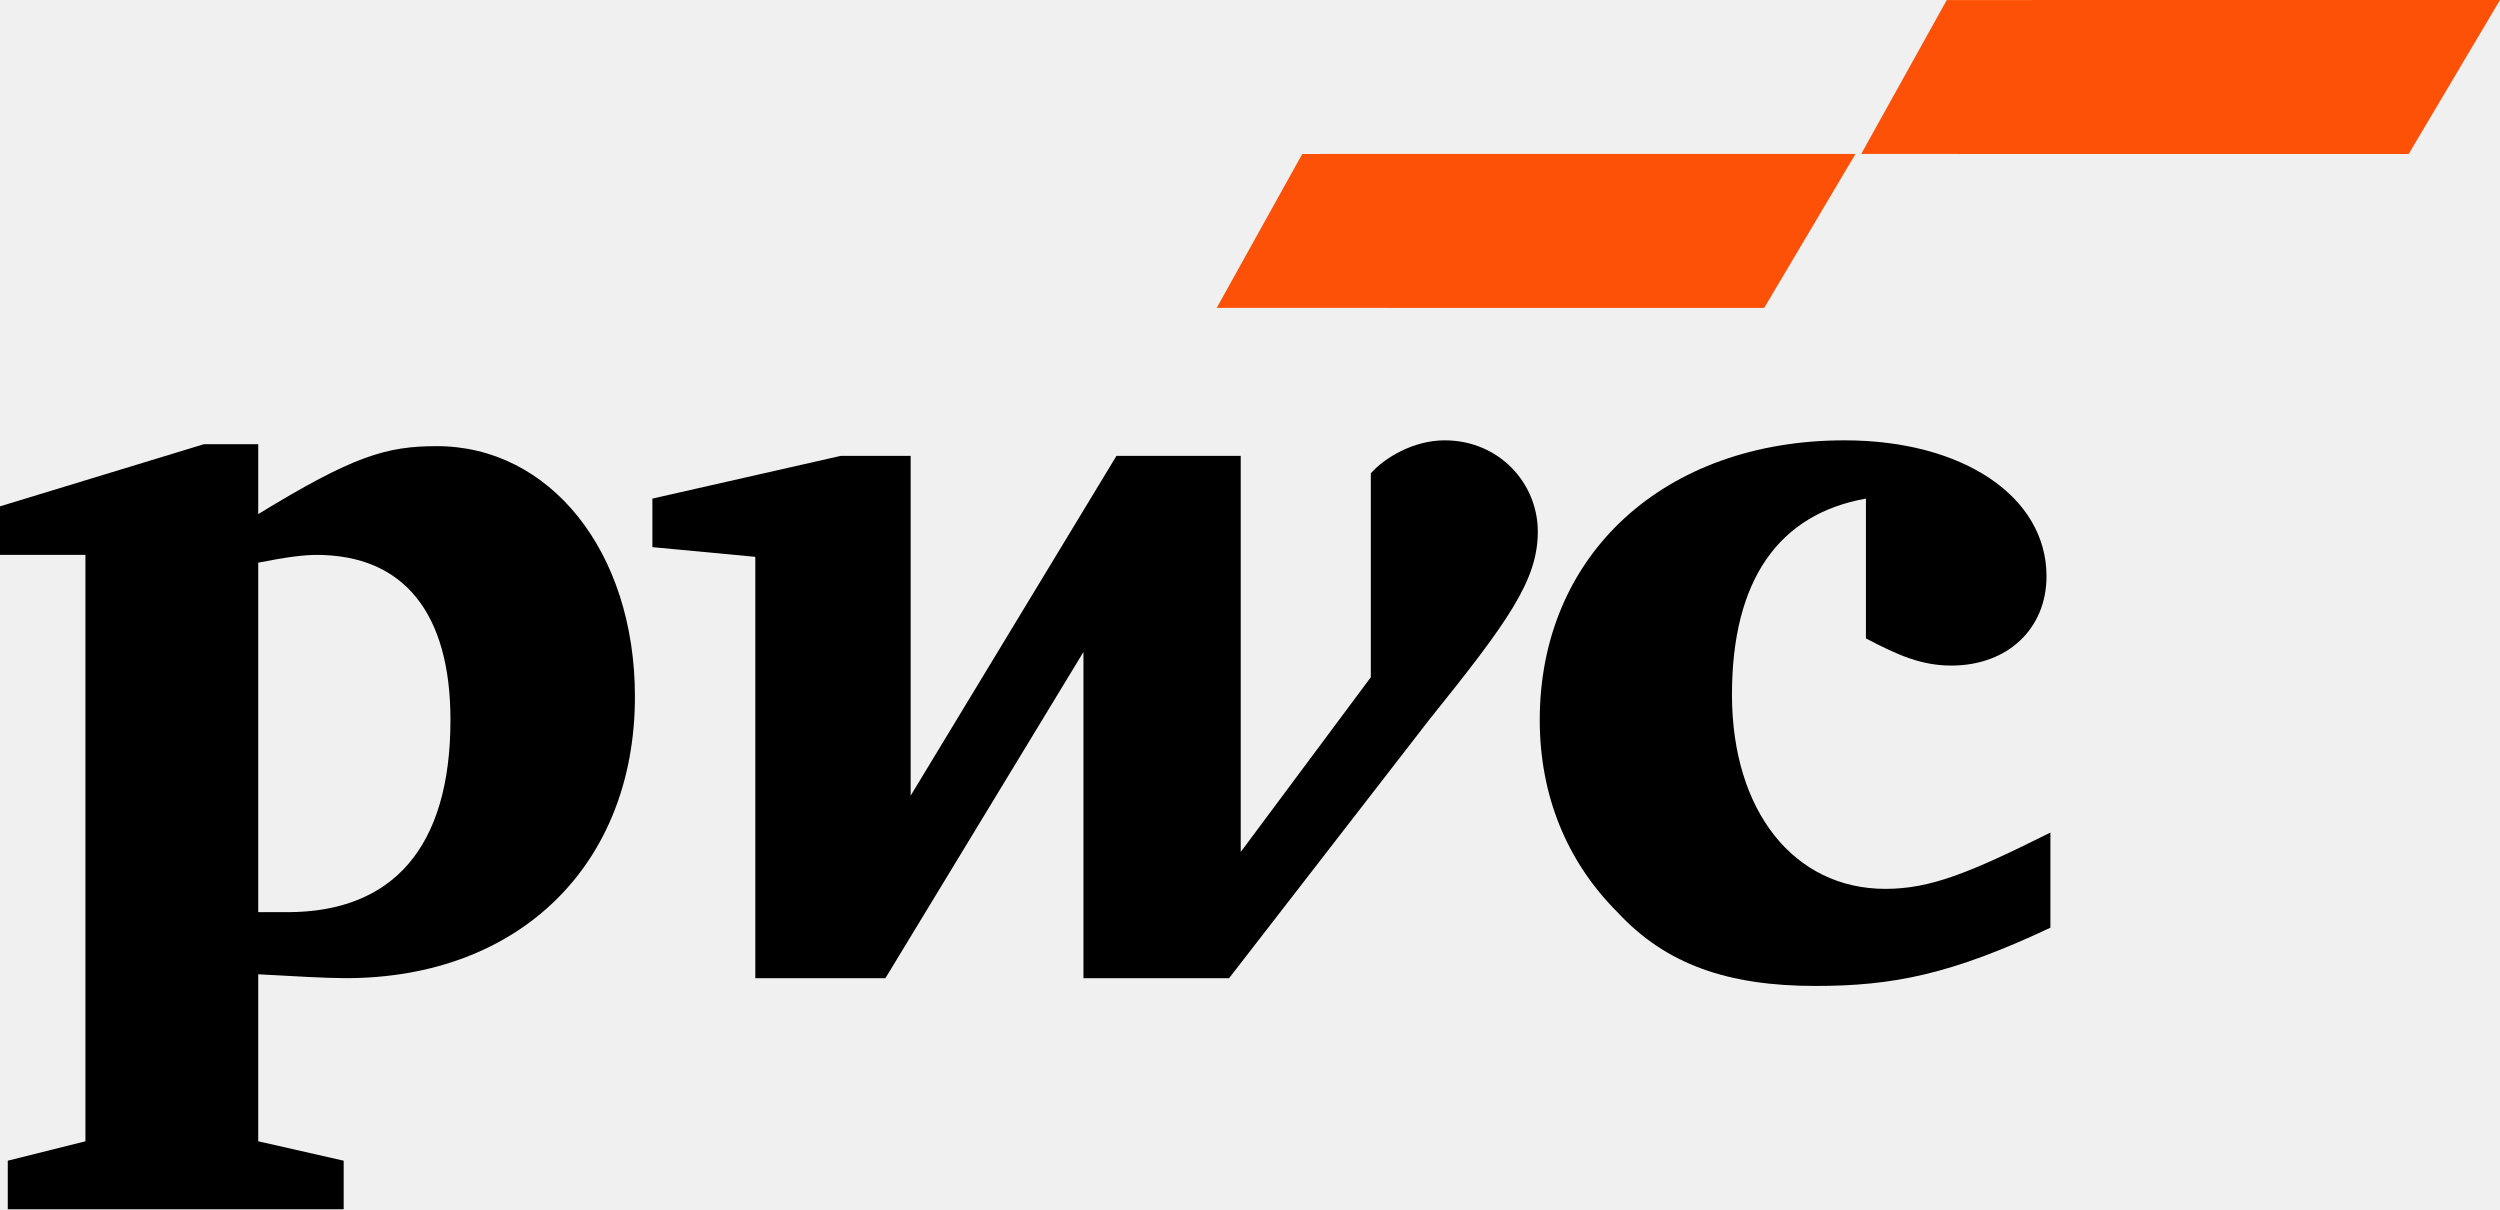
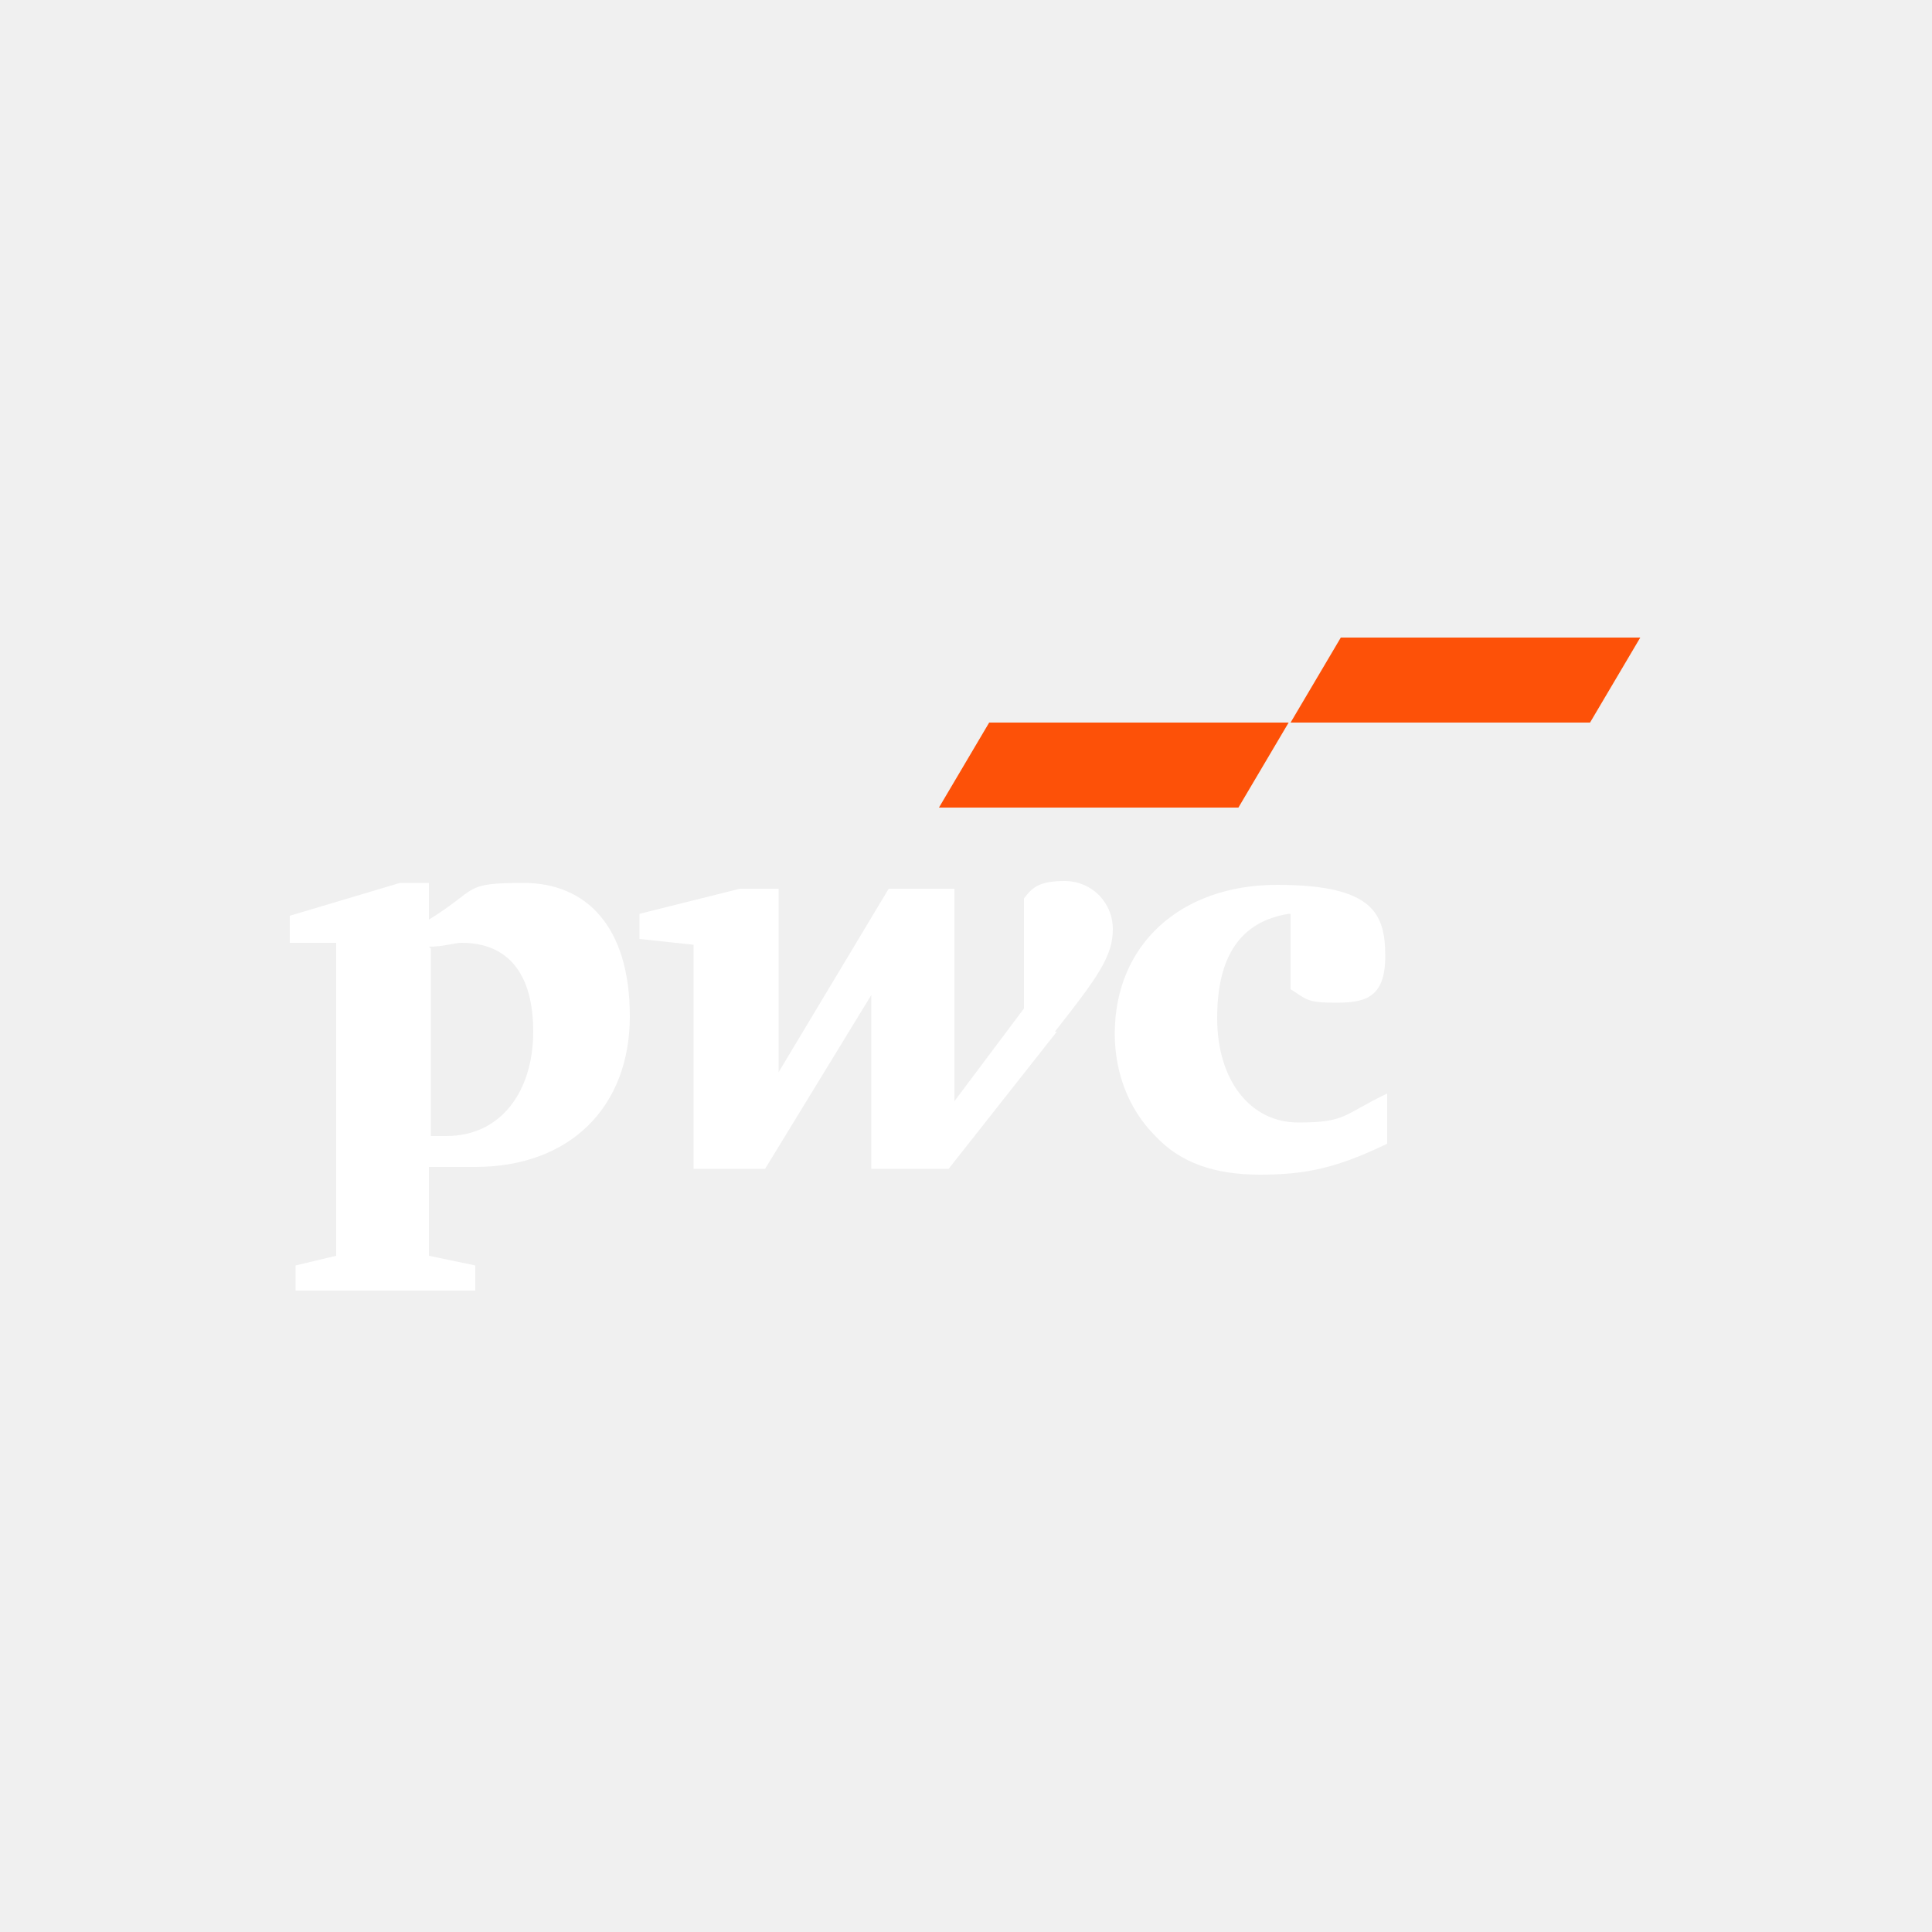
- <svg xmlns="http://www.w3.org/2000/svg" version="1.1" xml:space="preserve" viewBox="0.54 5.5 359.39 173.84">
-   <g transform="translate(8.7367 44.79)">
-     <path d="m179.01-17.156-12.299 22.126 78.703 0.008 13.131-22.143v-3e-6z" fill="#fd5108" stroke-width="2.109" />
-     <path d="m271.66-39.284-12.299 22.126 78.703 0.008 13.131-22.143v-2e-6z" fill="#fd5108" stroke-width="2.109" />
-     <g transform="matrix(.39636 0 0 .39636 -59.129 -37.953)">
-       <path d="m805.26 177.46c-31.69 5.634-48.592 29.577-48.592 71.127 0 42.254 22.535 70.423 55.634 70.423 16.197 0 30.282-5.634 59.859-20.423v34.507c-35.915 16.901-57.042 21.127-85.211 21.127-31.69 0-54.225-7.747-71.831-26.761-18.31-18.31-28.169-42.254-28.169-69.718 0-59.859 45.07-101.41 110.56-101.41 42.958 0 73.239 20.423 73.239 49.296 0 19.014-14.085 32.394-34.507 32.394-10.563 0-19.014-3.521-30.986-9.859" />
-       <path d="m646.81 257.74c28.873-35.915 39.437-50.704 39.437-68.31 0-17.606-14.085-33.099-33.803-33.099-11.268 0-21.831 6.338-26.761 11.972v73.944c-47.183 63.38-47.183 63.38-47.183 63.38v-143.66h-45.07l-74.648 123.24v-123.24h-25.352l-68.31 15.493v17.606l37.324 3.521v152.82h47.183l71.831-118.31v118.31h52.817" />
-       <path d="m222.16 327.46h10.563c38.028 0 59.155-23.239 59.155-69.718 0-38.732-16.901-59.859-48.592-59.859-4.225 0-10.563 0.704-21.127 2.817zm0 83.099c30.986 7.042 30.986 7.042 30.986 7.042v17.606h-121.83v-17.606c28.169-7.042 28.169-7.042 28.169-7.042v-212.68h-30.986v-17.606l73.944-22.535h19.718v25.352c34.507-21.127 46.479-24.648 64.789-24.648 40.845 0 71.831 38.028 71.831 90.845 0 60.563-41.549 102.11-104.93 102.11-7.042 0-19.014-0.704-31.69-1.408" />
-     </g>
-   </g>
+ <svg xmlns="http://www.w3.org/2000/svg" width="100" height="100" viewBox="0 0 100 100" fill="none">
+   <path d="M66.7 47.3C64.2 47.7 63 49.5 63 52.7C63 55.9 64.7 58.1 67.2 58.1C69.7 58.1 69.5 57.7 71.8 56.6V59.2C69.1 60.5 67.5 60.8 65.2 60.8C62.9 60.8 61.1 60.2 59.8 58.8C58.4 57.4 57.7 55.5 57.7 53.5C57.7 48.9 61.1 45.8 66.1 45.8C71.1 45.8 71.7 47.3 71.7 49.5C71.7 51.7 70.6 51.9 69.1 51.9C67.6 51.9 67.6 51.7 66.8 51.2V47.3H66.7ZM54.6 53.4C56.8 50.6 57.6 49.5 57.6 48.1C57.6 46.7 56.5 45.6 55.1 45.6C53.7 45.6 53.4 46 53 46.5V52.2L49.4 57V46H46L40.3 55.5V46H38.3L33.1 47.3V48.6L35.9 48.9V60.5H39.6L45.1 51.5V60.5H49.1L54.7 53.4H54.6ZM22.2 49C23 49 23.5 48.8 23.9 48.8C26.3 48.8 27.6 50.4 27.6 53.4C27.6 56.4 26 58.8 23.1 58.8C20.2 58.8 22.7 58.8 22.3 58.8V49.1L22.2 49ZM22.2 60.4C23.1 60.4 24.1 60.4 24.6 60.4C29.5 60.4 32.6 57.3 32.6 52.6C32.6 47.9 30.3 45.7 27.1 45.7C23.9 45.7 24.8 46 22.2 47.6V45.7H20.7L15 47.4V48.8H17.4V65L15.3 65.5V66.8H24.6V65.5L22.2 65V60.3V60.4Z" fill="white" />
+   <path d="M64.1 41.8H48.6L51.2 37.4H66.7L64.1 41.8ZM84.9 33H69.4L66.8 37.4H82.3L84.9 33Z" fill="#FD5108" />
</svg>
